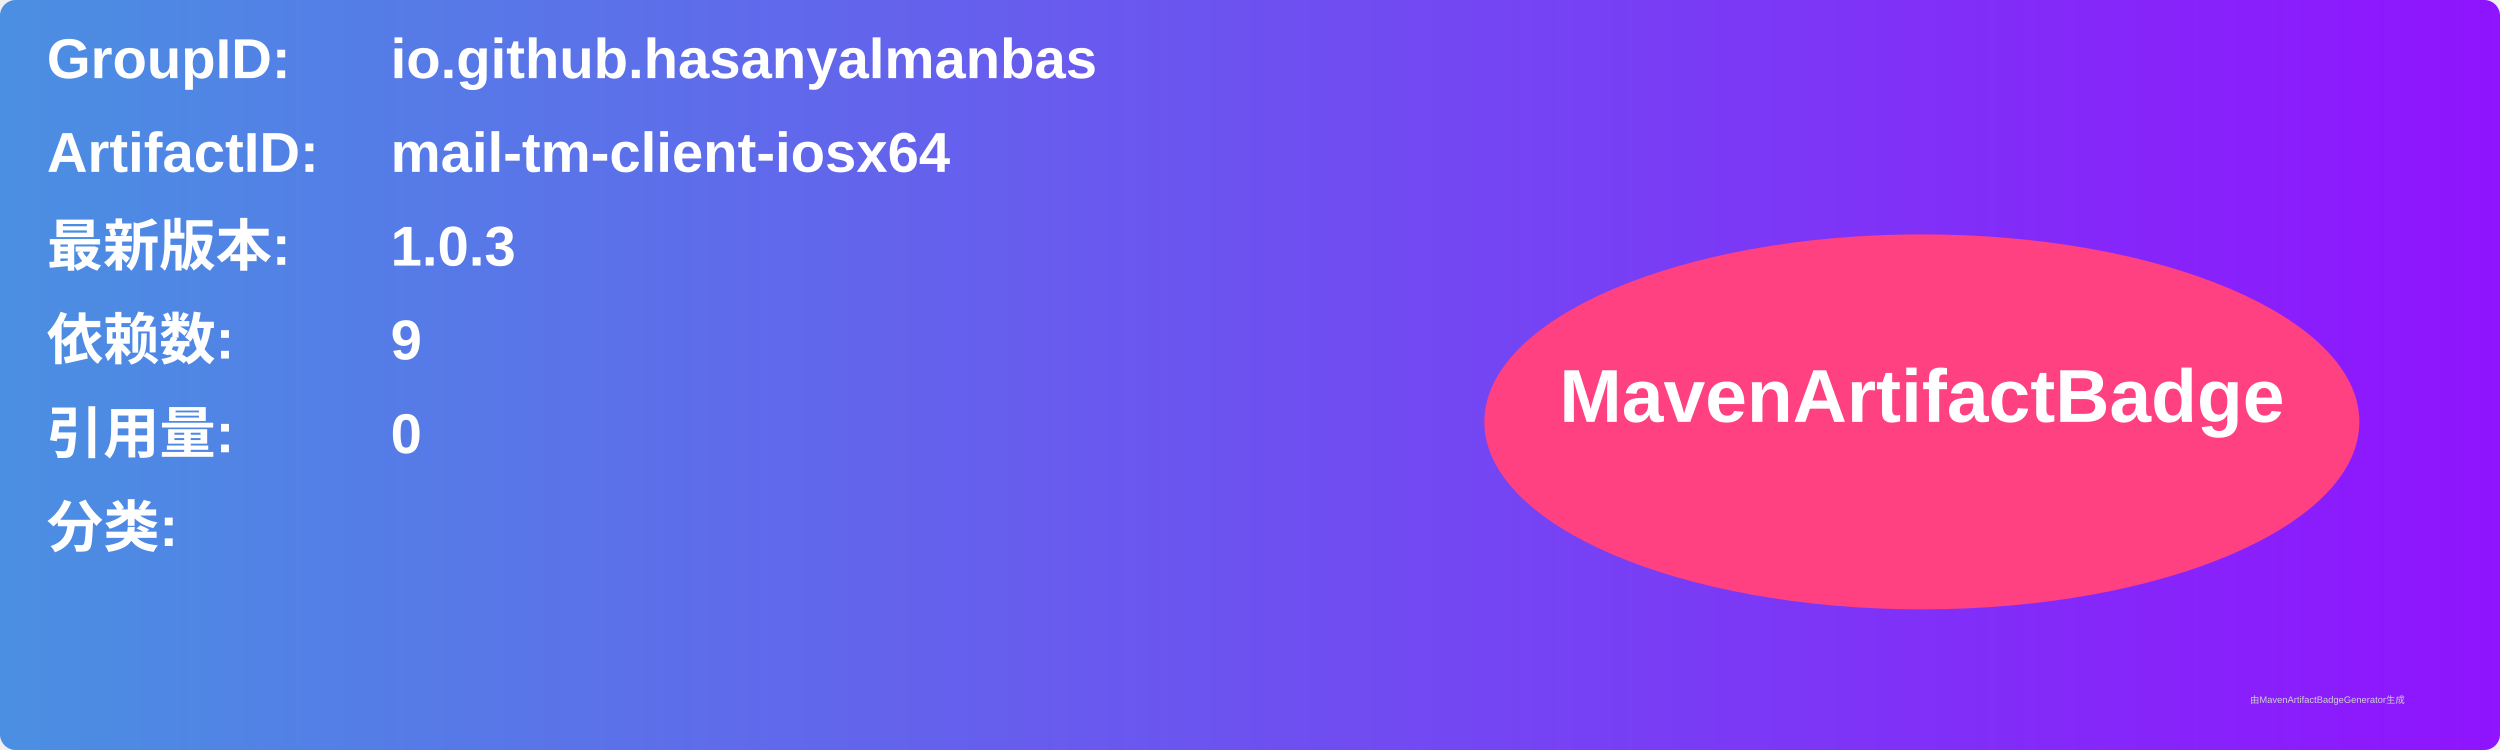
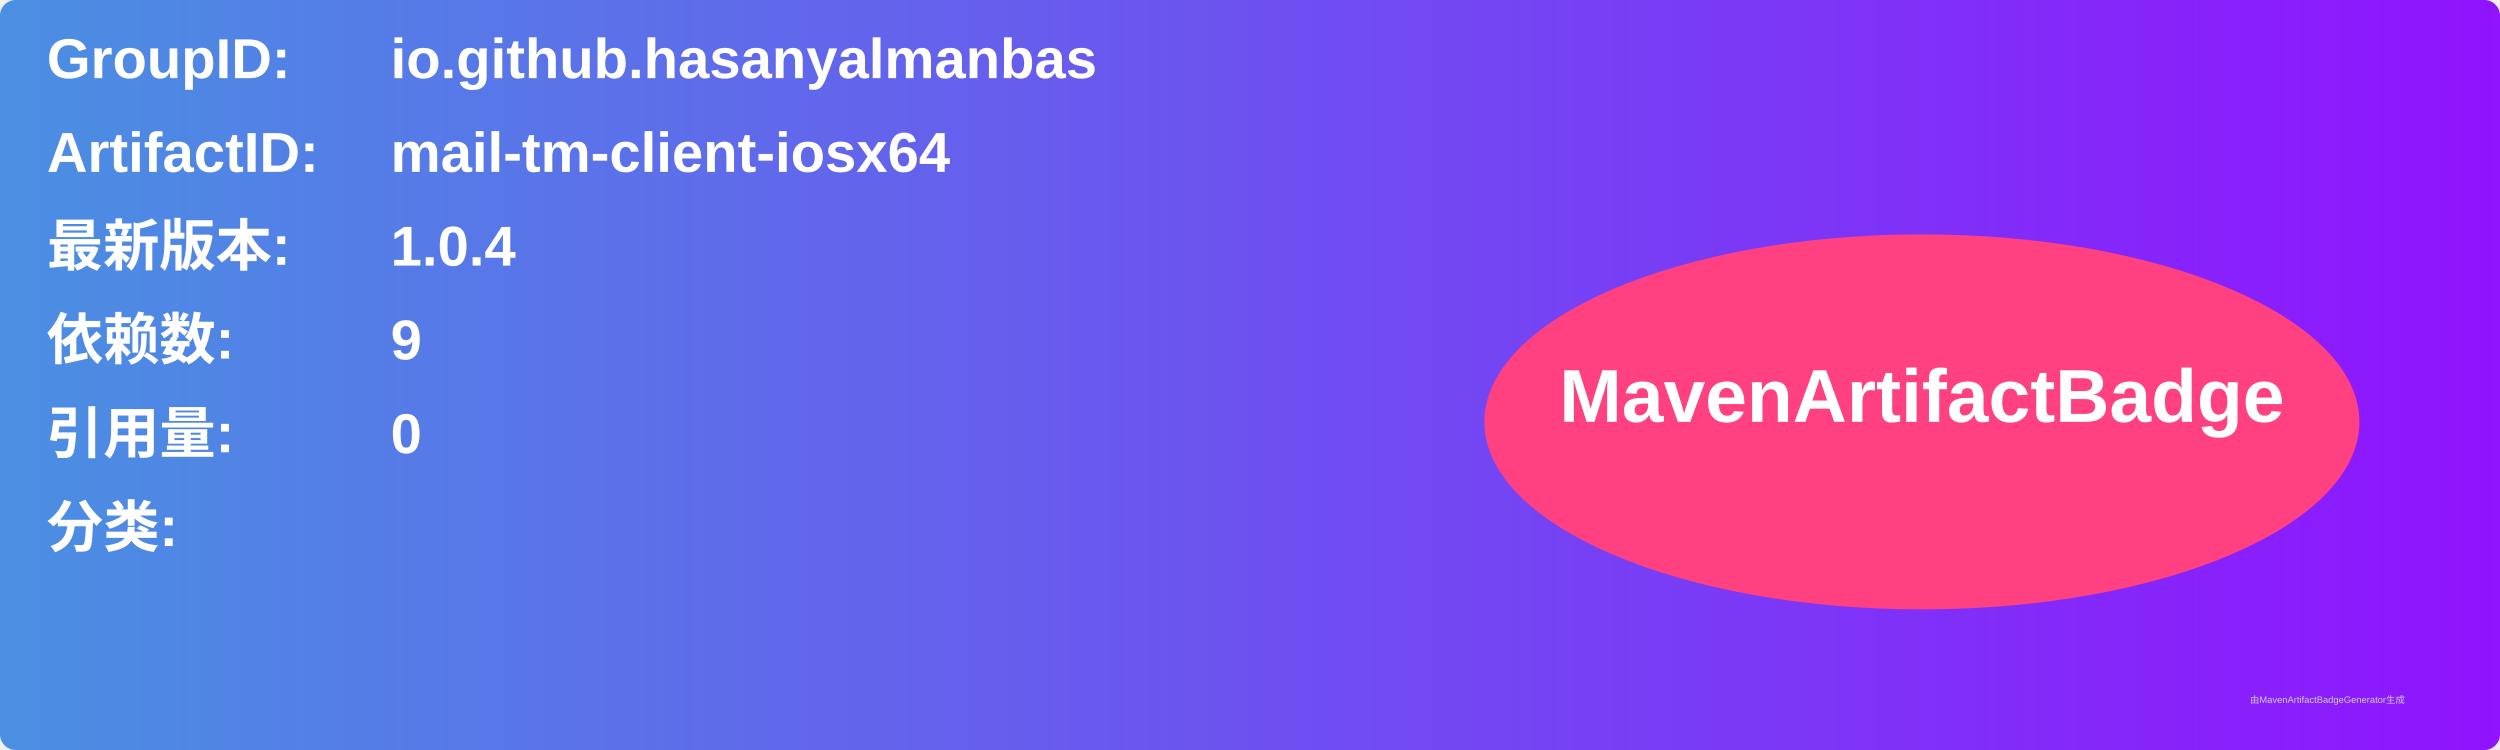
<svg xmlns="http://www.w3.org/2000/svg" width="800" height="240" viewBox="0 0 800 240">
  <linearGradient id="grad" x1="0%" y1="0%" x2="100%" y2="0%">
    <stop offset="0%" stop-color="#4a90e2" />
    <stop offset="100%" stop-color="#9013fe" />
  </linearGradient>
  <rect width="100%" height="100%" rx="5" ry="5" fill="url(#grad)" />
  <g transform="translate(15, 15)">
    <text x="0" y="10" font-family="Arial" font-size="18" fill="white" font-weight="bold" width="260">GroupID:</text>
    <text x="110" y="10" font-family="Arial" font-size="18" fill="white" font-weight="bold" width="460">io.github.hasanyalmanbas</text>
    <text x="0" y="40" font-family="Arial" font-size="18" fill="white" font-weight="bold" width="260">ArtifactID:</text>
    <text x="110" y="40" font-family="Arial" font-size="18" fill="white" font-weight="bold" width="460">mail-tm-client-iosx64</text>
    <text x="0" y="70" font-family="Arial" font-size="18" fill="white" font-weight="bold">最新版本:</text>
    <text x="110" y="70" font-family="Arial" font-size="18" fill="white" font-weight="bold">
-       <tspan font-weight="bold">1.0.3</tspan>
+       <tspan font-weight="bold">1.0.4</tspan>
    </text>
    <text x="0" y="100" font-family="Arial" font-size="18" fill="white" font-weight="bold">依赖数: </text>
    <text x="110" y="100" font-family="Arial" font-size="18" fill="white">
      <tspan font-weight="bold">9</tspan>
    </text>
    <text x="0" y="130" font-family="Arial" font-size="18" fill="white" font-weight="bold">引用量: </text>
    <text x="110" y="130" font-family="Arial" font-size="18" fill="white">
      <tspan font-weight="bold">0</tspan>
    </text>
    <text x="0" y="160" font-family="Arial" font-size="18" fill="white" font-weight="bold">分类:</text>
    <text x="10" y="190" font-family="Arial" font-size="10" fill="white">
      <tspan font-weight="bold" />
    </text>
    <ellipse cx="600" cy="120" rx="140" ry="60" fill="#ff4081" />
    <text x="600" y="120" text-anchor="middle" font-family="Arial" font-size="24" fill="white" font-weight="bold">MavenArtifactBadge</text>
  </g>
  <text x="720" y="225" font-family="Arial" font-size="3" fill="#d0d0d0">由MavenArtifactBadgeGenerator生成</text>
</svg>
